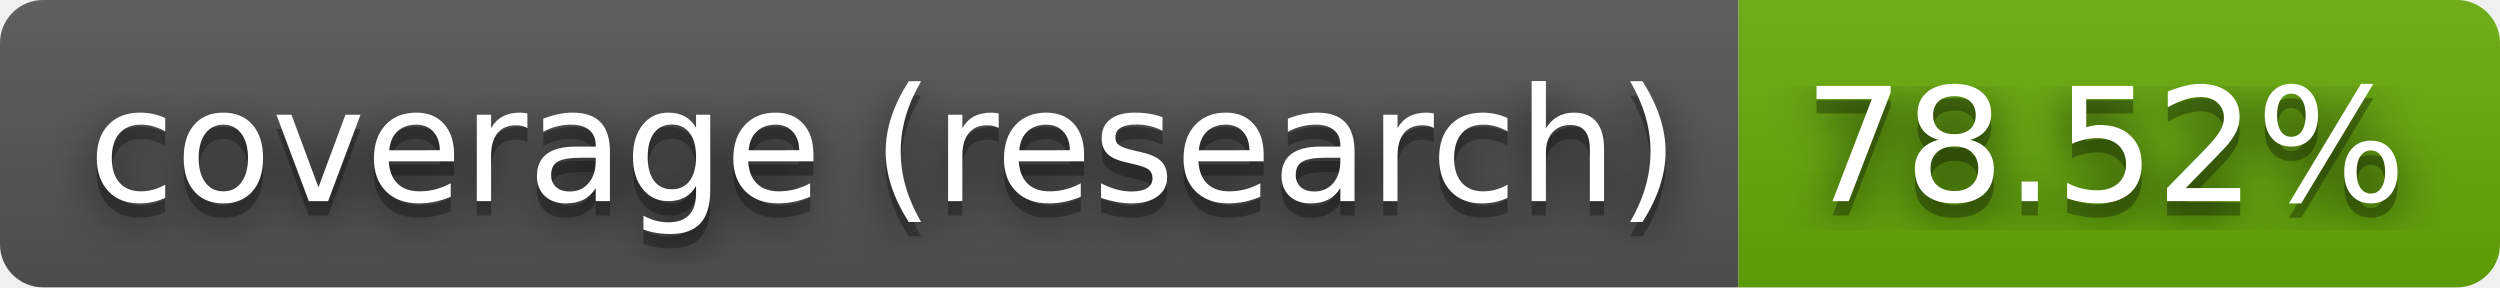
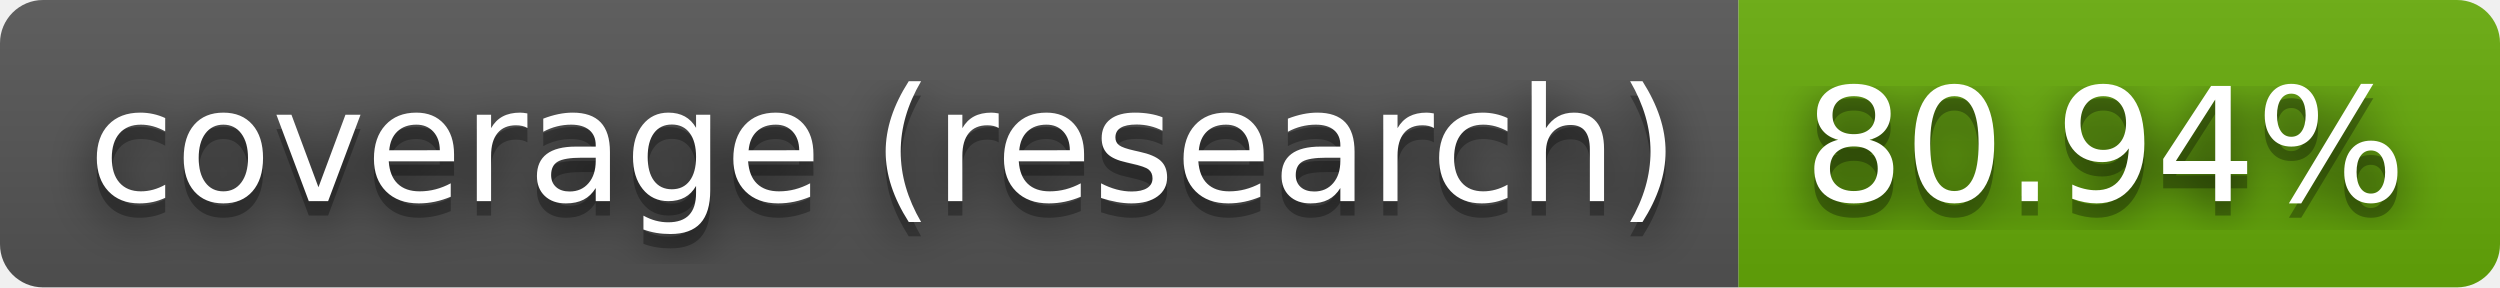
- <svg xmlns="http://www.w3.org/2000/svg" width="174" height="20" role="img" aria-label="coverage (research): 78.52%">
+ <svg xmlns="http://www.w3.org/2000/svg" width="174" height="20" role="img" aria-label="coverage (research): 80.94%">
  <filter id="blur">
    <feGaussianBlur stdDeviation="16" />
  </filter>
  <linearGradient id="s" x2="0" y2="100%">
    <stop offset="0" stop-color="#bbb" stop-opacity=".1" />
    <stop offset="1" stop-opacity=".1" />
  </linearGradient>
  <clipPath id="r">
    <rect width="174" height="20" rx="3" />
  </clipPath>
  <g clip-path="url(#r)">
    <rect width="121" height="20" fill="#555" />
    <rect x="121" width="53" height="20" fill="#67ac09" />
    <rect width="174" height="20" fill="url(#s)" />
  </g>
  <g fill="#fff" text-anchor="middle" font-family="Verdana,Geneva,DejaVu Sans,sans-serif" text-rendering="geometricPrecision" font-size="110">
    <g transform="scale(.1)">
      <g aria-hidden="true" fill="#010101">
        <text x="615" y="150" fill-opacity=".8" filter="url(#blur)" textLength="1110">coverage (research)</text>
        <text x="615" y="150" fill-opacity=".3" textLength="1110">coverage (research)</text>
      </g>
      <text x="615" y="140" textLength="1110">coverage (research)</text>
    </g>
    <g transform="scale(.1)">
      <g aria-hidden="true" fill="#010101">
-         <text x="1465" y="150" fill-opacity=".8" filter="url(#blur)" textLength="430">78.52%</text>
-         <text x="1465" y="150" fill-opacity=".3" textLength="430">78.52%</text>
+         <text x="1465" y="150" fill-opacity=".8" filter="url(#blur)" textLength="430">80.94%</text>
+         <text x="1465" y="150" fill-opacity=".3" textLength="430">80.94%</text>
      </g>
-       <text x="1465" y="140" textLength="430">78.52%</text>
+       <text x="1465" y="140" textLength="430">80.94%</text>
    </g>
  </g>
</svg>
